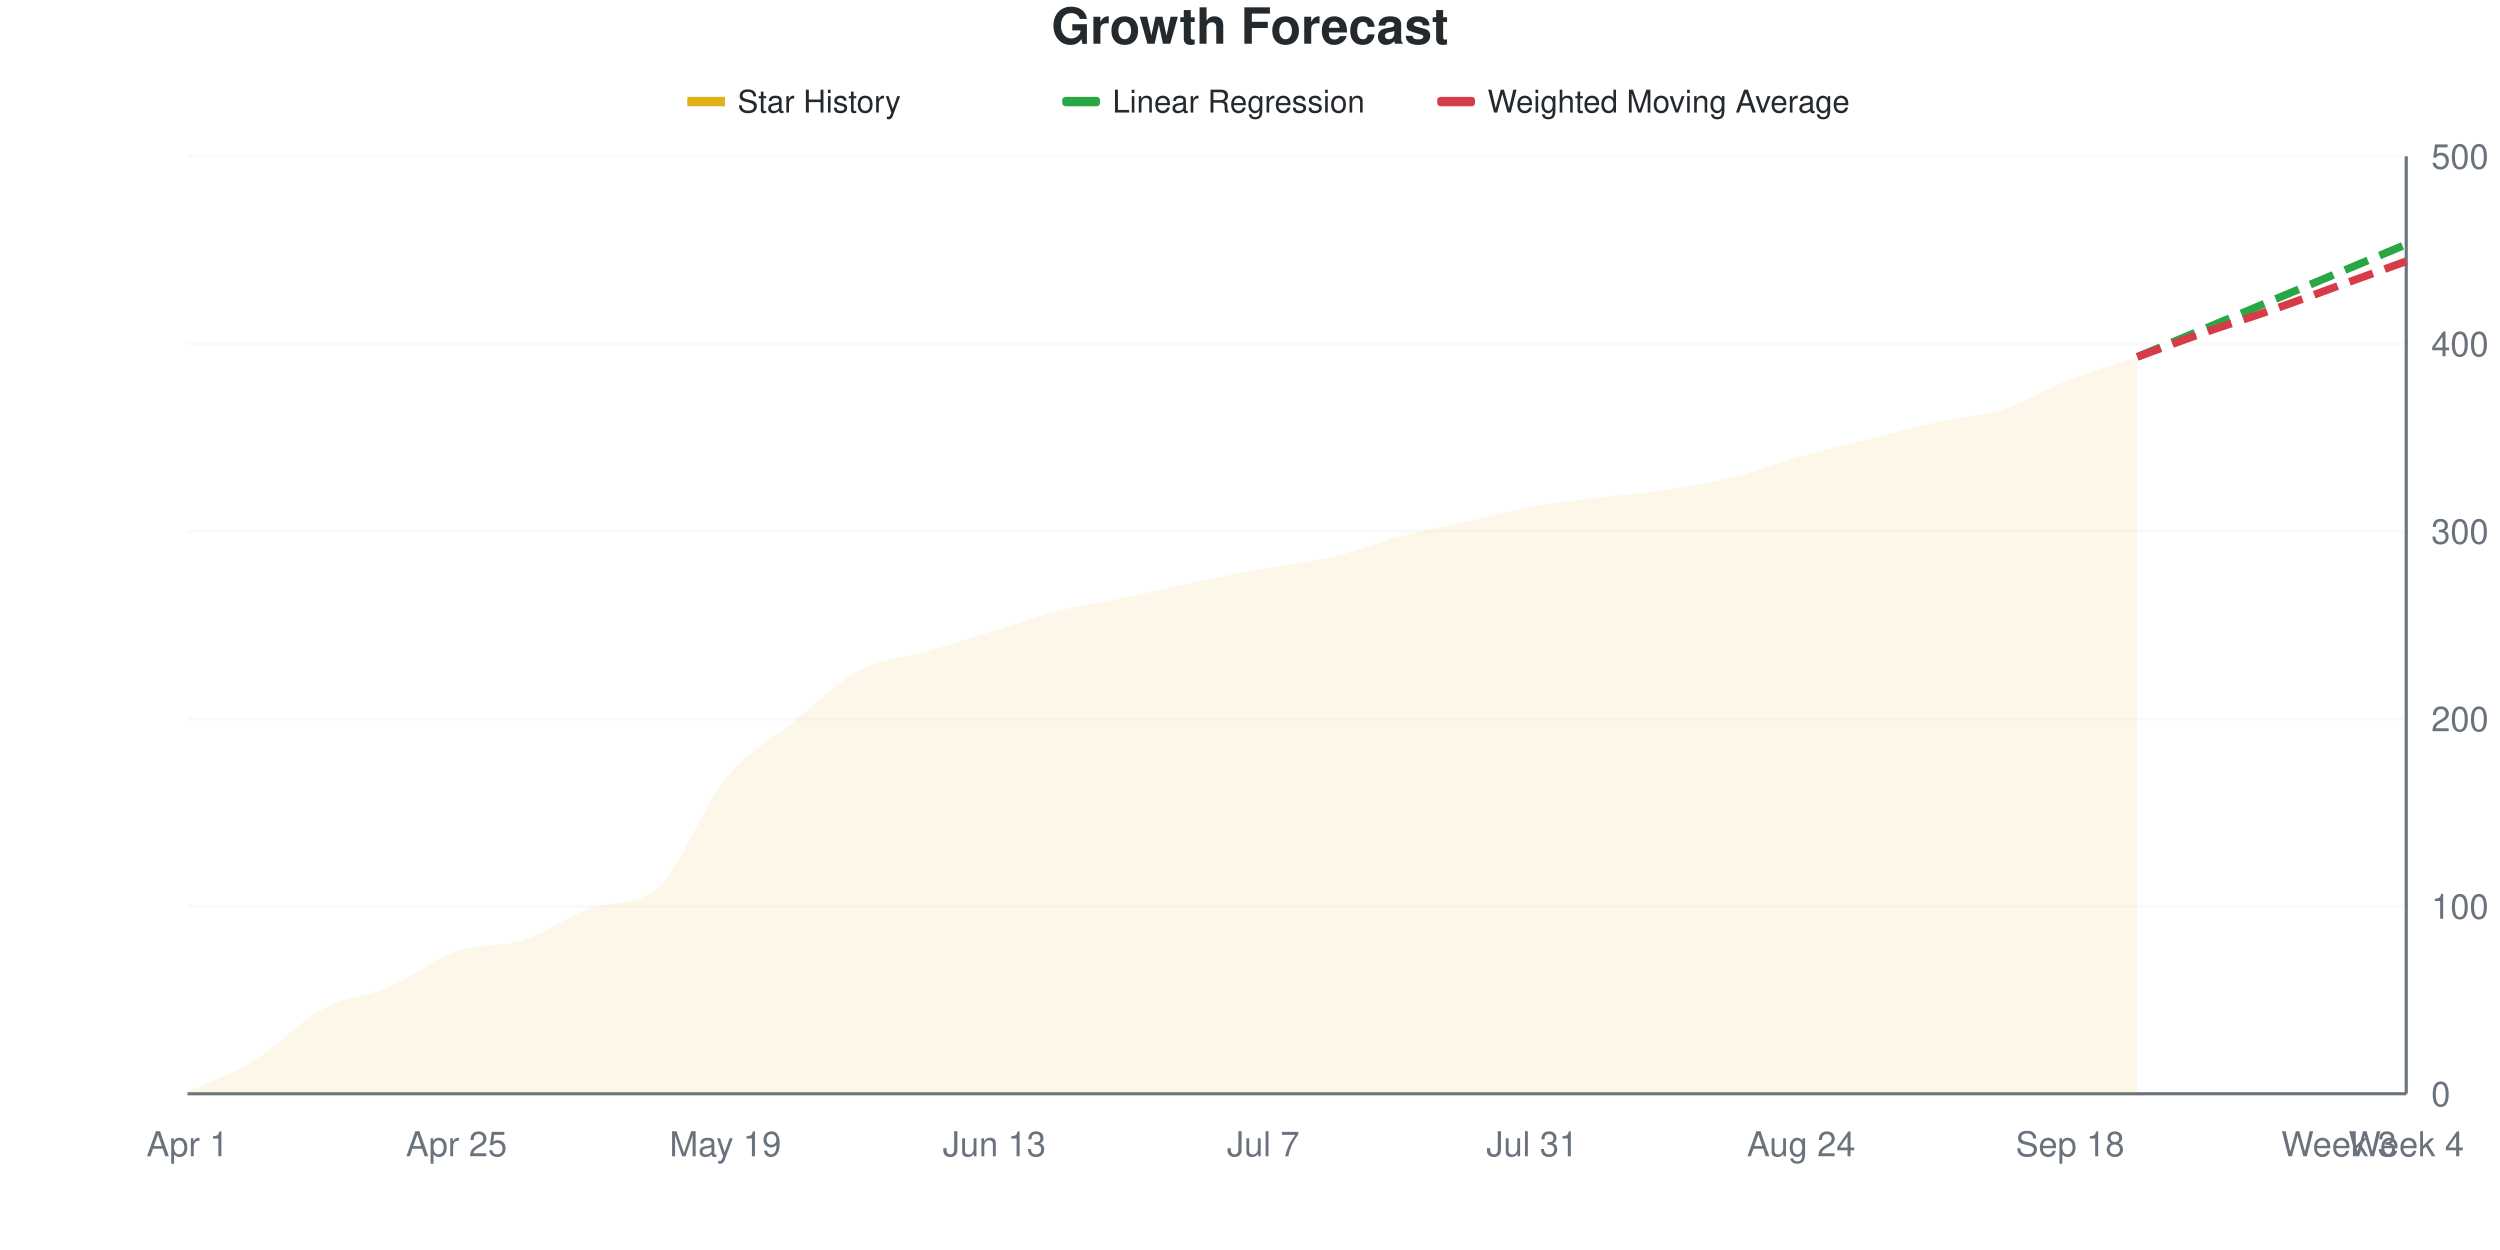
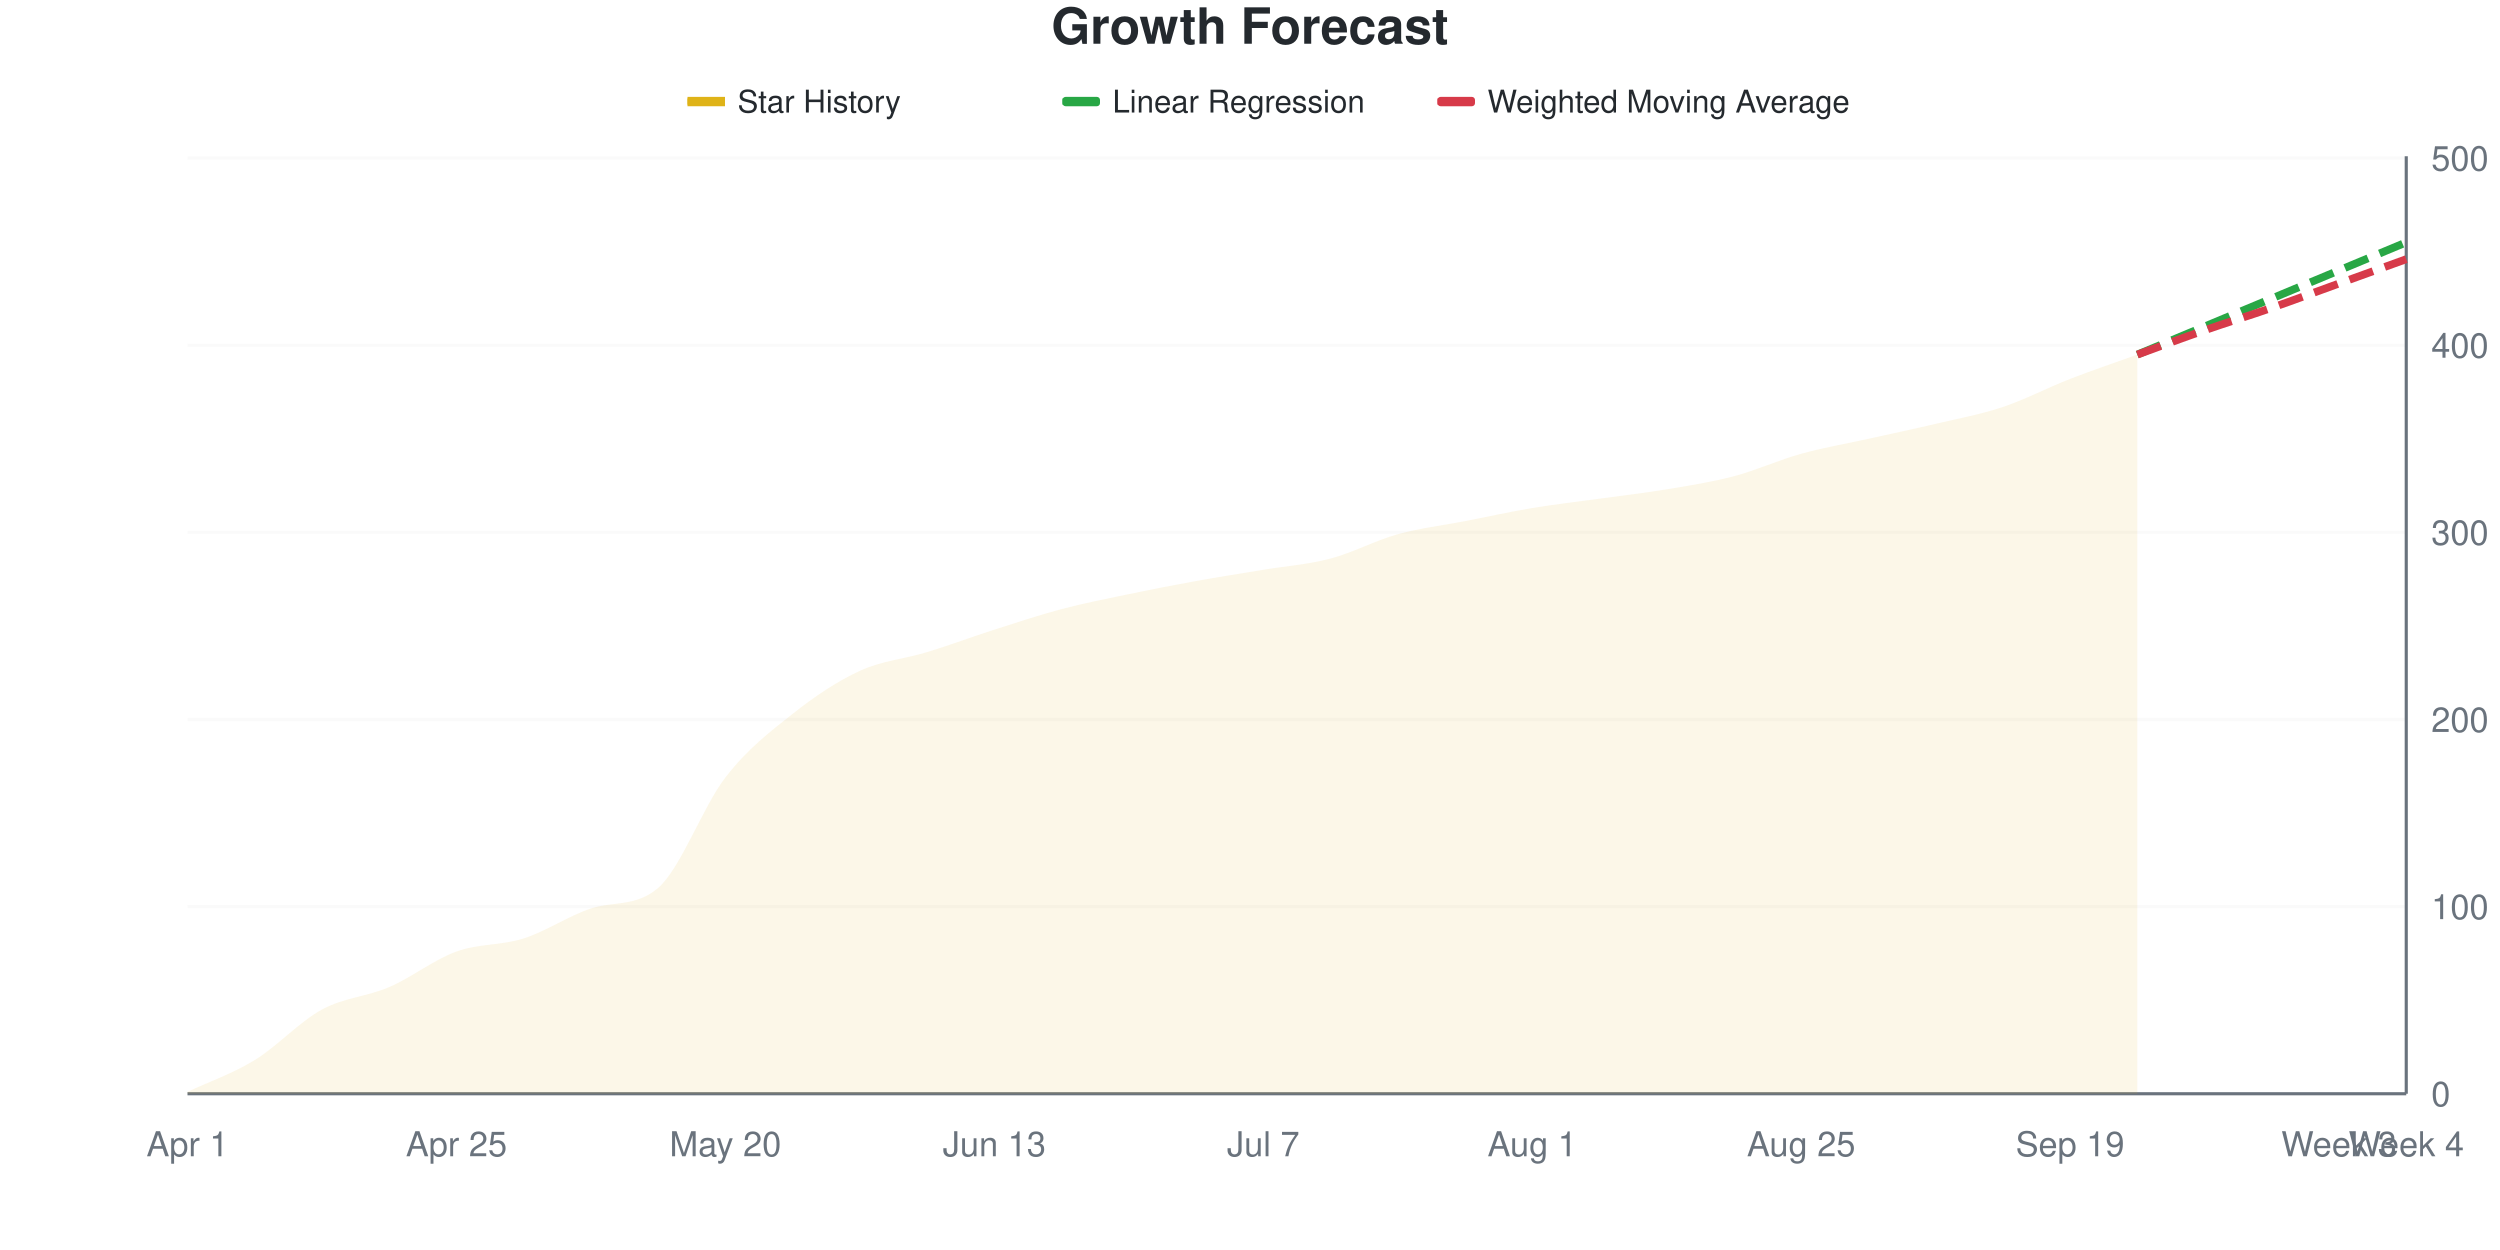
<svg xmlns="http://www.w3.org/2000/svg" viewBox="0 0 800 400" width="800" height="400">
  <style>
    @keyframes drawLine {
      to { stroke-dashoffset: 0; }
    }
    @keyframes fadeInPoint {
      from { opacity: 0; }
      to { opacity: 1; }
    }
    .data-line-0 {
      stroke-dasharray: 1028;
      stroke-dashoffset: 1028;
      animation: drawLine 2s ease-out forwards;
    }
    .data-point {
      opacity: 0;
      animation: fadeInPoint 0.5s ease-out forwards;
    }
    .chart-bg { fill: #fff; }
    .chart-text { fill: #24292e; }
    .chart-muted { fill: #6a737d; }
    .chart-grid { stroke: #eee; }
    .chart-axis { stroke: #6a737d; }
    @media (prefers-color-scheme: dark) {
      .chart-bg { fill: #0d1117; }
      .chart-text { fill: #e6edf3; }
      .chart-muted { fill: #8b949e; }
      .chart-grid { stroke: #21262d; }
      .chart-axis { stroke: #8b949e; }
    }
  </style>
  <rect width="800" height="400" class="chart-bg" />
  <text x="400" y="14" text-anchor="middle" class="chart-text" font-size="16" font-weight="bold" font-family="-apple-system, BlinkMacSystemFont, 'Segoe UI', Helvetica, Arial, sans-serif">Growth Forecast</text>
  <g class="legend">
    <rect x="220" y="31" width="12" height="3" fill="#dfb317" />
    <line x1="220" y1="32.5" x2="232" y2="32.5" stroke="#dfb317" stroke-width="2" />
    <text x="236" y="36" class="chart-text" font-size="10" font-family="-apple-system, BlinkMacSystemFont, 'Segoe UI', Helvetica, Arial, sans-serif">Star History</text>
    <rect x="340" y="31" width="12" height="3" fill="#28a745" rx="1" />
    <line x1="340" y1="32.5" x2="352" y2="32.5" stroke="#28a745" stroke-width="2" stroke-dasharray="4,2" />
    <text x="356" y="36" class="chart-text" font-size="10" font-family="-apple-system, BlinkMacSystemFont, 'Segoe UI', Helvetica, Arial, sans-serif">Linear Regression</text>
    <rect x="460" y="31" width="12" height="3" fill="#d73a49" rx="1" />
    <line x1="460" y1="32.5" x2="472" y2="32.5" stroke="#d73a49" stroke-width="2" stroke-dasharray="4,2" />
    <text x="476" y="36" class="chart-text" font-size="10" font-family="-apple-system, BlinkMacSystemFont, 'Segoe UI', Helvetica, Arial, sans-serif">Weighted Moving Average</text>
  </g>
  <g class="grid">
    <line x1="60" y1="350" x2="770" y2="350" class="chart-grid" stroke-opacity="0.3" />
    <text x="778" y="354" text-anchor="start" class="chart-muted" font-size="11" font-family="-apple-system, BlinkMacSystemFont, 'Segoe UI', Helvetica, Arial, sans-serif">0</text>
-     <line x1="60" y1="290" x2="770" y2="290" class="chart-grid" stroke-opacity="0.3" />
-     <text x="778" y="294" text-anchor="start" class="chart-muted" font-size="11" font-family="-apple-system, BlinkMacSystemFont, 'Segoe UI', Helvetica, Arial, sans-serif">100</text>
-     <line x1="60" y1="230" x2="770" y2="230" class="chart-grid" stroke-opacity="0.3" />
-     <text x="778" y="234" text-anchor="start" class="chart-muted" font-size="11" font-family="-apple-system, BlinkMacSystemFont, 'Segoe UI', Helvetica, Arial, sans-serif">200</text>
-     <line x1="60" y1="170" x2="770" y2="170" class="chart-grid" stroke-opacity="0.3" />
-     <text x="778" y="174" text-anchor="start" class="chart-muted" font-size="11" font-family="-apple-system, BlinkMacSystemFont, 'Segoe UI', Helvetica, Arial, sans-serif">300</text>
-     <line x1="60" y1="110" x2="770" y2="110" class="chart-grid" stroke-opacity="0.3" />
-     <text x="778" y="114" text-anchor="start" class="chart-muted" font-size="11" font-family="-apple-system, BlinkMacSystemFont, 'Segoe UI', Helvetica, Arial, sans-serif">400</text>
-     <line x1="60" y1="50" x2="770" y2="50" class="chart-grid" stroke-opacity="0.3" />
-     <text x="778" y="54" text-anchor="start" class="chart-muted" font-size="11" font-family="-apple-system, BlinkMacSystemFont, 'Segoe UI', Helvetica, Arial, sans-serif">500</text>
+     <line x1="60" y1="290.12" x2="770" y2="290.12" class="chart-grid" stroke-opacity="0.3" />
+     <text x="778" y="294.12" text-anchor="start" class="chart-muted" font-size="11" font-family="-apple-system, BlinkMacSystemFont, 'Segoe UI', Helvetica, Arial, sans-serif">100</text>
+     <line x1="60" y1="230.24" x2="770" y2="230.24" class="chart-grid" stroke-opacity="0.3" />
+     <text x="778" y="234.24" text-anchor="start" class="chart-muted" font-size="11" font-family="-apple-system, BlinkMacSystemFont, 'Segoe UI', Helvetica, Arial, sans-serif">200</text>
+     <line x1="60" y1="170.359" x2="770" y2="170.359" class="chart-grid" stroke-opacity="0.3" />
+     <text x="778" y="174.359" text-anchor="start" class="chart-muted" font-size="11" font-family="-apple-system, BlinkMacSystemFont, 'Segoe UI', Helvetica, Arial, sans-serif">300</text>
+     <line x1="60" y1="110.479" x2="770" y2="110.479" class="chart-grid" stroke-opacity="0.3" />
+     <text x="778" y="114.479" text-anchor="start" class="chart-muted" font-size="11" font-family="-apple-system, BlinkMacSystemFont, 'Segoe UI', Helvetica, Arial, sans-serif">400</text>
+     <line x1="60" y1="50.599" x2="770" y2="50.599" class="chart-grid" stroke-opacity="0.3" />
+     <text x="778" y="54.599" text-anchor="start" class="chart-muted" font-size="11" font-family="-apple-system, BlinkMacSystemFont, 'Segoe UI', Helvetica, Arial, sans-serif">500</text>
  </g>
  <g class="milestones">
    
  </g>
  <g class="x-axis">
    <text x="60" y="370" text-anchor="middle" class="chart-muted" font-size="11" font-family="-apple-system, BlinkMacSystemFont, 'Segoe UI', Helvetica, Arial, sans-serif">Apr 1</text>
    <text x="146.061" y="370" text-anchor="middle" class="chart-muted" font-size="11" font-family="-apple-system, BlinkMacSystemFont, 'Segoe UI', Helvetica, Arial, sans-serif">Apr 25</text>
-     <text x="232.121" y="370" text-anchor="middle" class="chart-muted" font-size="11" font-family="-apple-system, BlinkMacSystemFont, 'Segoe UI', Helvetica, Arial, sans-serif">May 19</text>
+     <text x="232.121" y="370" text-anchor="middle" class="chart-muted" font-size="11" font-family="-apple-system, BlinkMacSystemFont, 'Segoe UI', Helvetica, Arial, sans-serif">May 20</text>
    <text x="318.182" y="370" text-anchor="middle" class="chart-muted" font-size="11" font-family="-apple-system, BlinkMacSystemFont, 'Segoe UI', Helvetica, Arial, sans-serif">Jun 13</text>
    <text x="404.242" y="370" text-anchor="middle" class="chart-muted" font-size="11" font-family="-apple-system, BlinkMacSystemFont, 'Segoe UI', Helvetica, Arial, sans-serif">Jul 7</text>
-     <text x="490.303" y="370" text-anchor="middle" class="chart-muted" font-size="11" font-family="-apple-system, BlinkMacSystemFont, 'Segoe UI', Helvetica, Arial, sans-serif">Jul 31</text>
-     <text x="576.364" y="370" text-anchor="middle" class="chart-muted" font-size="11" font-family="-apple-system, BlinkMacSystemFont, 'Segoe UI', Helvetica, Arial, sans-serif">Aug 24</text>
-     <text x="662.424" y="370" text-anchor="middle" class="chart-muted" font-size="11" font-family="-apple-system, BlinkMacSystemFont, 'Segoe UI', Helvetica, Arial, sans-serif">Sep 18</text>
+     <text x="490.303" y="370" text-anchor="middle" class="chart-muted" font-size="11" font-family="-apple-system, BlinkMacSystemFont, 'Segoe UI', Helvetica, Arial, sans-serif">Aug 1</text>
+     <text x="576.364" y="370" text-anchor="middle" class="chart-muted" font-size="11" font-family="-apple-system, BlinkMacSystemFont, 'Segoe UI', Helvetica, Arial, sans-serif">Aug 25</text>
+     <text x="662.424" y="370" text-anchor="middle" class="chart-muted" font-size="11" font-family="-apple-system, BlinkMacSystemFont, 'Segoe UI', Helvetica, Arial, sans-serif">Sep 19</text>
    <text x="748.485" y="370" text-anchor="middle" class="chart-muted" font-size="11" font-family="-apple-system, BlinkMacSystemFont, 'Segoe UI', Helvetica, Arial, sans-serif">Week 3</text>
    <text x="770" y="370" text-anchor="middle" class="chart-muted" font-size="11" font-family="-apple-system, BlinkMacSystemFont, 'Segoe UI', Helvetica, Arial, sans-serif">Week 4</text>
  </g>
  <line x1="770" y1="50" x2="770" y2="350" class="chart-axis" stroke-width="1" />
  <line x1="60" y1="350" x2="770" y2="350" class="chart-axis" stroke-width="1" />
-   <path d="M60,350 L60,349.4 C67.172,346 74.343,343.6 81.515,339.2 C88.687,334.8 95.859,326.9 103.03,323 C110.202,319.1 117.374,318.9 124.545,315.8 C131.717,312.7 138.889,306.9 146.061,304.4 C153.232,301.9 160.404,303.1 167.576,300.8 C174.747,298.5 181.919,293.082 189.091,290.6 C196.263,288.118 203.434,290.116 210.606,284 C217.778,277.884 224.949,258 232.121,249.2 C239.293,240.4 246.465,237 253.636,231.2 C260.808,225.4 267.98,218.2 275.152,214.4 C282.323,210.6 289.495,210.5 296.667,208.4 C303.838,206.3 311.01,204 318.182,201.8 C325.354,199.6 332.525,197 339.697,195.2 C346.869,193.4 354.04,192.5 361.212,191 C368.384,189.5 375.556,187.7 382.727,186.2 C389.899,184.7 397.071,183.3 404.242,182 C411.414,180.7 418.586,180.1 425.758,178.4 C432.929,176.7 440.101,173.7 447.273,171.8 C454.444,169.9 461.616,168.6 468.788,167 C475.96,165.4 483.131,163.5 490.303,162.2 C497.475,160.9 504.646,160.1 511.818,159.2 C518.99,158.3 526.162,157.9 533.333,156.8 C540.505,155.7 547.677,154.4 554.848,152.6 C562.02,150.8 569.192,148 576.364,146 C583.535,144 590.707,142.4 597.879,140.6 C605.051,138.8 612.222,136.8 619.394,135.2 C626.566,133.6 633.737,133.3 640.909,131 C648.081,128.7 655.253,124.2 662.424,121.4 C669.596,118.6 676.768,116.6 683.939,114.2 L683.939,350 L60,350 Z" fill="#dfb317" fill-opacity="0.1" />
-   <path d="M60,350 L60,349.4 C67.172,346 74.343,343.6 81.515,339.2 C88.687,334.8 95.859,326.9 103.03,323 C110.202,319.1 117.374,318.9 124.545,315.8 C131.717,312.7 138.889,306.9 146.061,304.4 C153.232,301.9 160.404,303.1 167.576,300.8 C174.747,298.5 181.919,293.082 189.091,290.6 C196.263,288.118 203.434,290.116 210.606,284 C217.778,277.884 224.949,258 232.121,249.2 C239.293,240.4 246.465,237 253.636,231.2 C260.808,225.4 267.98,218.2 275.152,214.4 C282.323,210.6 289.495,210.5 296.667,208.4 C303.838,206.3 311.01,204 318.182,201.8 C325.354,199.6 332.525,197 339.697,195.2 C346.869,193.4 354.04,192.5 361.212,191 C368.384,189.5 375.556,187.7 382.727,186.2 C389.899,184.7 397.071,183.3 404.242,182 C411.414,180.7 418.586,180.1 425.758,178.4 C432.929,176.7 440.101,173.7 447.273,171.8 C454.444,169.9 461.616,168.6 468.788,167 C475.96,165.4 483.131,163.5 490.303,162.2 C497.475,160.9 504.646,160.1 511.818,159.2 C518.99,158.3 526.162,157.9 533.333,156.8 C540.505,155.7 547.677,154.4 554.848,152.6 C562.02,150.8 569.192,148 576.364,146 C583.535,144 590.707,142.4 597.879,140.6 C605.051,138.8 612.222,136.8 619.394,135.2 C626.566,133.6 633.737,133.3 640.909,131 C648.081,128.7 655.253,124.2 662.424,121.4 C669.596,118.6 676.768,116.6 683.939,114.2" fill="none" stroke="#dfb317" stroke-width="2.5" class="data-line-0" />
-   <path d="M683.939,114.2 C691.111,111.2 698.283,108.2 705.455,105.2 C712.626,102.2 719.798,99.2 726.97,96.2 C734.141,93.2 741.313,90.2 748.485,87.2 C755.657,84.2 762.828,81.2 770,78.2" fill="none" stroke="#28a745" stroke-width="2.5" stroke-dasharray="8,4" />
-   <path d="M683.939,114.2 C691.111,111.6 698.283,108.9 705.455,106.4 C712.626,103.9 719.798,101.7 726.97,99.2 C734.141,96.7 741.313,94 748.485,91.4 C755.657,88.8 762.828,86.2 770,83.6" fill="none" stroke="#d73a49" stroke-width="2.5" stroke-dasharray="8,4" />
+   <path d="M60,350 L60,349.401 C67.172,346.008 74.343,343.613 81.515,339.222 C88.687,334.83 95.859,326.946 103.03,323.054 C110.202,319.162 117.374,318.962 124.545,315.868 C131.717,312.774 138.889,307.086 146.061,304.491 C153.232,301.896 160.404,302.595 167.576,300.299 C174.747,298.004 181.919,293.089 189.091,290.719 C196.263,288.348 203.434,290.277 210.606,284.132 C217.778,277.986 224.949,258.084 232.121,248.802 C239.293,239.521 246.465,234.132 253.636,228.443 C260.808,222.754 267.98,217.964 275.152,214.671 C282.323,211.377 289.495,210.878 296.667,208.683 C303.838,206.487 311.01,203.792 318.182,201.497 C325.354,199.202 332.525,196.806 339.697,194.91 C346.869,193.014 354.04,191.617 361.212,190.12 C368.384,188.623 375.556,187.226 382.727,185.928 C389.899,184.631 397.071,183.533 404.242,182.335 C411.414,181.138 418.586,180.639 425.758,178.743 C432.929,176.846 440.101,172.954 447.273,170.958 C454.444,168.962 461.616,168.164 468.788,166.766 C475.96,165.369 483.131,163.772 490.303,162.575 C497.475,161.377 504.646,160.579 511.818,159.581 C518.99,158.583 526.162,157.784 533.333,156.587 C540.505,155.389 547.677,154.291 554.848,152.395 C562.02,150.499 569.192,147.206 576.364,145.21 C583.535,143.214 590.707,142.016 597.879,140.419 C605.051,138.822 612.222,137.325 619.394,135.629 C626.566,133.932 633.737,132.635 640.909,130.24 C648.081,127.844 655.253,124.052 662.424,121.257 C669.596,118.463 676.768,116.068 683.939,113.473 L683.939,350 L60,350 Z" fill="#dfb317" fill-opacity="0.1" />
+   <path d="M60,350 L60,349.401 C67.172,346.008 74.343,343.613 81.515,339.222 C88.687,334.83 95.859,326.946 103.03,323.054 C110.202,319.162 117.374,318.962 124.545,315.868 C131.717,312.774 138.889,307.086 146.061,304.491 C153.232,301.896 160.404,302.595 167.576,300.299 C174.747,298.004 181.919,293.089 189.091,290.719 C196.263,288.348 203.434,290.277 210.606,284.132 C217.778,277.986 224.949,258.084 232.121,248.802 C239.293,239.521 246.465,234.132 253.636,228.443 C260.808,222.754 267.98,217.964 275.152,214.671 C282.323,211.377 289.495,210.878 296.667,208.683 C303.838,206.487 311.01,203.792 318.182,201.497 C325.354,199.202 332.525,196.806 339.697,194.91 C346.869,193.014 354.04,191.617 361.212,190.12 C368.384,188.623 375.556,187.226 382.727,185.928 C389.899,184.631 397.071,183.533 404.242,182.335 C411.414,181.138 418.586,180.639 425.758,178.743 C432.929,176.846 440.101,172.954 447.273,170.958 C454.444,168.962 461.616,168.164 468.788,166.766 C475.96,165.369 483.131,163.772 490.303,162.575 C497.475,161.377 504.646,160.579 511.818,159.581 C518.99,158.583 526.162,157.784 533.333,156.587 C540.505,155.389 547.677,154.291 554.848,152.395 C562.02,150.499 569.192,147.206 576.364,145.21 C583.535,143.214 590.707,142.016 597.879,140.419 C605.051,138.822 612.222,137.325 619.394,135.629 C626.566,133.932 633.737,132.635 640.909,130.24 C648.081,127.844 655.253,124.052 662.424,121.257 C669.596,118.463 676.768,116.068 683.939,113.473" fill="none" stroke="#dfb317" stroke-width="2.5" class="data-line-0" />
+   <path d="M683.939,113.473 C691.111,110.479 698.283,107.485 705.455,104.491 C712.626,101.497 719.798,98.503 726.97,95.509 C734.141,92.515 741.313,89.521 748.485,86.527 C755.657,83.533 762.828,80.539 770,77.545" fill="none" stroke="#28a745" stroke-width="2.5" stroke-dasharray="8,4" />
+   <path d="M683.939,113.473 C691.111,110.878 698.283,108.184 705.455,105.689 C712.626,103.194 719.798,100.998 726.97,98.503 C734.141,96.008 741.313,93.313 748.485,90.719 C755.657,88.124 762.828,85.529 770,82.934" fill="none" stroke="#d73a49" stroke-width="2.5" stroke-dasharray="8,4" />
  <g class="points">
-     <circle cx="60" cy="349.4" r="4" fill="#dfb317" class="data-point" style="animation-delay: 1.50s" />
-     <circle cx="81.515" cy="339.2" r="4" fill="#dfb317" class="data-point" style="animation-delay: 1.55s" />
-     <circle cx="103.03" cy="323" r="4" fill="#dfb317" class="data-point" style="animation-delay: 1.60s" />
-     <circle cx="124.545" cy="315.8" r="4" fill="#dfb317" class="data-point" style="animation-delay: 1.65s" />
-     <circle cx="146.061" cy="304.4" r="4" fill="#dfb317" class="data-point" style="animation-delay: 1.70s" />
-     <circle cx="167.576" cy="300.8" r="4" fill="#dfb317" class="data-point" style="animation-delay: 1.75s" />
-     <circle cx="189.091" cy="290.6" r="4" fill="#dfb317" class="data-point" style="animation-delay: 1.80s" />
-     <circle cx="210.606" cy="284" r="4" fill="#dfb317" class="data-point" style="animation-delay: 1.85s" />
-     <circle cx="232.121" cy="249.2" r="4" fill="#dfb317" class="data-point" style="animation-delay: 1.90s" />
-     <circle cx="253.636" cy="231.2" r="4" fill="#dfb317" class="data-point" style="animation-delay: 1.95s" />
-     <circle cx="275.152" cy="214.4" r="4" fill="#dfb317" class="data-point" style="animation-delay: 2.00s" />
-     <circle cx="296.667" cy="208.4" r="4" fill="#dfb317" class="data-point" style="animation-delay: 2.05s" />
-     <circle cx="318.182" cy="201.8" r="4" fill="#dfb317" class="data-point" style="animation-delay: 2.10s" />
-     <circle cx="339.697" cy="195.2" r="4" fill="#dfb317" class="data-point" style="animation-delay: 2.15s" />
-     <circle cx="361.212" cy="191" r="4" fill="#dfb317" class="data-point" style="animation-delay: 2.20s" />
-     <circle cx="382.727" cy="186.2" r="4" fill="#dfb317" class="data-point" style="animation-delay: 2.25s" />
-     <circle cx="404.242" cy="182" r="4" fill="#dfb317" class="data-point" style="animation-delay: 2.30s" />
-     <circle cx="425.758" cy="178.4" r="4" fill="#dfb317" class="data-point" style="animation-delay: 2.35s" />
-     <circle cx="447.273" cy="171.8" r="4" fill="#dfb317" class="data-point" style="animation-delay: 2.40s" />
-     <circle cx="468.788" cy="167" r="4" fill="#dfb317" class="data-point" style="animation-delay: 2.45s" />
-     <circle cx="490.303" cy="162.2" r="4" fill="#dfb317" class="data-point" style="animation-delay: 2.50s" />
-     <circle cx="511.818" cy="159.2" r="4" fill="#dfb317" class="data-point" style="animation-delay: 2.55s" />
-     <circle cx="533.333" cy="156.8" r="4" fill="#dfb317" class="data-point" style="animation-delay: 2.60s" />
-     <circle cx="554.848" cy="152.6" r="4" fill="#dfb317" class="data-point" style="animation-delay: 2.65s" />
-     <circle cx="576.364" cy="146" r="4" fill="#dfb317" class="data-point" style="animation-delay: 2.70s" />
-     <circle cx="597.879" cy="140.6" r="4" fill="#dfb317" class="data-point" style="animation-delay: 2.75s" />
-     <circle cx="619.394" cy="135.2" r="4" fill="#dfb317" class="data-point" style="animation-delay: 2.80s" />
-     <circle cx="640.909" cy="131" r="4" fill="#dfb317" class="data-point" style="animation-delay: 2.85s" />
-     <circle cx="662.424" cy="121.4" r="4" fill="#dfb317" class="data-point" style="animation-delay: 2.90s" />
-     <circle cx="683.939" cy="114.2" r="4" fill="#dfb317" class="data-point" style="animation-delay: 2.95s" />
+     <circle cx="60" cy="349.401" r="4" fill="#dfb317" class="data-point" style="animation-delay: 1.50s" />
+     <circle cx="81.515" cy="339.222" r="4" fill="#dfb317" class="data-point" style="animation-delay: 1.55s" />
+     <circle cx="103.03" cy="323.054" r="4" fill="#dfb317" class="data-point" style="animation-delay: 1.60s" />
+     <circle cx="124.545" cy="315.868" r="4" fill="#dfb317" class="data-point" style="animation-delay: 1.65s" />
+     <circle cx="146.061" cy="304.491" r="4" fill="#dfb317" class="data-point" style="animation-delay: 1.70s" />
+     <circle cx="167.576" cy="300.299" r="4" fill="#dfb317" class="data-point" style="animation-delay: 1.75s" />
+     <circle cx="189.091" cy="290.719" r="4" fill="#dfb317" class="data-point" style="animation-delay: 1.80s" />
+     <circle cx="210.606" cy="284.132" r="4" fill="#dfb317" class="data-point" style="animation-delay: 1.85s" />
+     <circle cx="232.121" cy="248.802" r="4" fill="#dfb317" class="data-point" style="animation-delay: 1.90s" />
+     <circle cx="253.636" cy="228.443" r="4" fill="#dfb317" class="data-point" style="animation-delay: 1.95s" />
+     <circle cx="275.152" cy="214.671" r="4" fill="#dfb317" class="data-point" style="animation-delay: 2.00s" />
+     <circle cx="296.667" cy="208.683" r="4" fill="#dfb317" class="data-point" style="animation-delay: 2.05s" />
+     <circle cx="318.182" cy="201.497" r="4" fill="#dfb317" class="data-point" style="animation-delay: 2.10s" />
+     <circle cx="339.697" cy="194.91" r="4" fill="#dfb317" class="data-point" style="animation-delay: 2.15s" />
+     <circle cx="361.212" cy="190.12" r="4" fill="#dfb317" class="data-point" style="animation-delay: 2.20s" />
+     <circle cx="382.727" cy="185.928" r="4" fill="#dfb317" class="data-point" style="animation-delay: 2.25s" />
+     <circle cx="404.242" cy="182.335" r="4" fill="#dfb317" class="data-point" style="animation-delay: 2.30s" />
+     <circle cx="425.758" cy="178.743" r="4" fill="#dfb317" class="data-point" style="animation-delay: 2.35s" />
+     <circle cx="447.273" cy="170.958" r="4" fill="#dfb317" class="data-point" style="animation-delay: 2.40s" />
+     <circle cx="468.788" cy="166.766" r="4" fill="#dfb317" class="data-point" style="animation-delay: 2.45s" />
+     <circle cx="490.303" cy="162.575" r="4" fill="#dfb317" class="data-point" style="animation-delay: 2.50s" />
+     <circle cx="511.818" cy="159.581" r="4" fill="#dfb317" class="data-point" style="animation-delay: 2.55s" />
+     <circle cx="533.333" cy="156.587" r="4" fill="#dfb317" class="data-point" style="animation-delay: 2.60s" />
+     <circle cx="554.848" cy="152.395" r="4" fill="#dfb317" class="data-point" style="animation-delay: 2.65s" />
+     <circle cx="576.364" cy="145.21" r="4" fill="#dfb317" class="data-point" style="animation-delay: 2.70s" />
+     <circle cx="597.879" cy="140.419" r="4" fill="#dfb317" class="data-point" style="animation-delay: 2.75s" />
+     <circle cx="619.394" cy="135.629" r="4" fill="#dfb317" class="data-point" style="animation-delay: 2.80s" />
+     <circle cx="640.909" cy="130.24" r="4" fill="#dfb317" class="data-point" style="animation-delay: 2.85s" />
+     <circle cx="662.424" cy="121.257" r="4" fill="#dfb317" class="data-point" style="animation-delay: 2.90s" />
+     <circle cx="683.939" cy="113.473" r="4" fill="#dfb317" class="data-point" style="animation-delay: 2.95s" />
  </g>
</svg>
